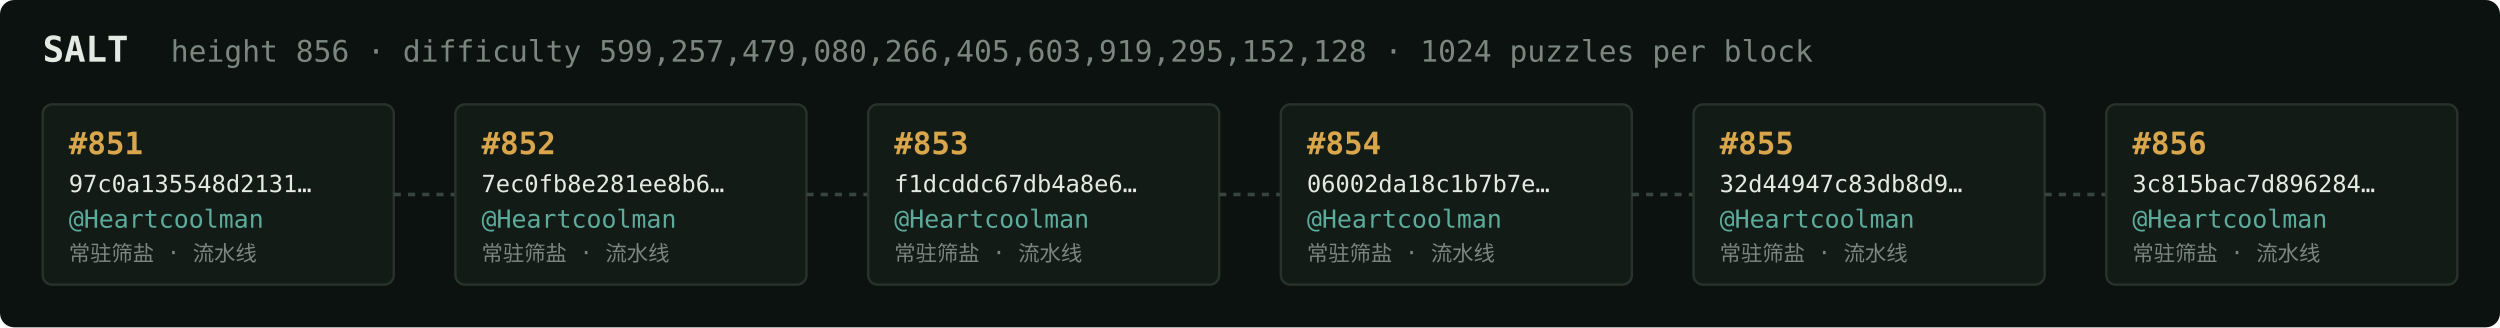
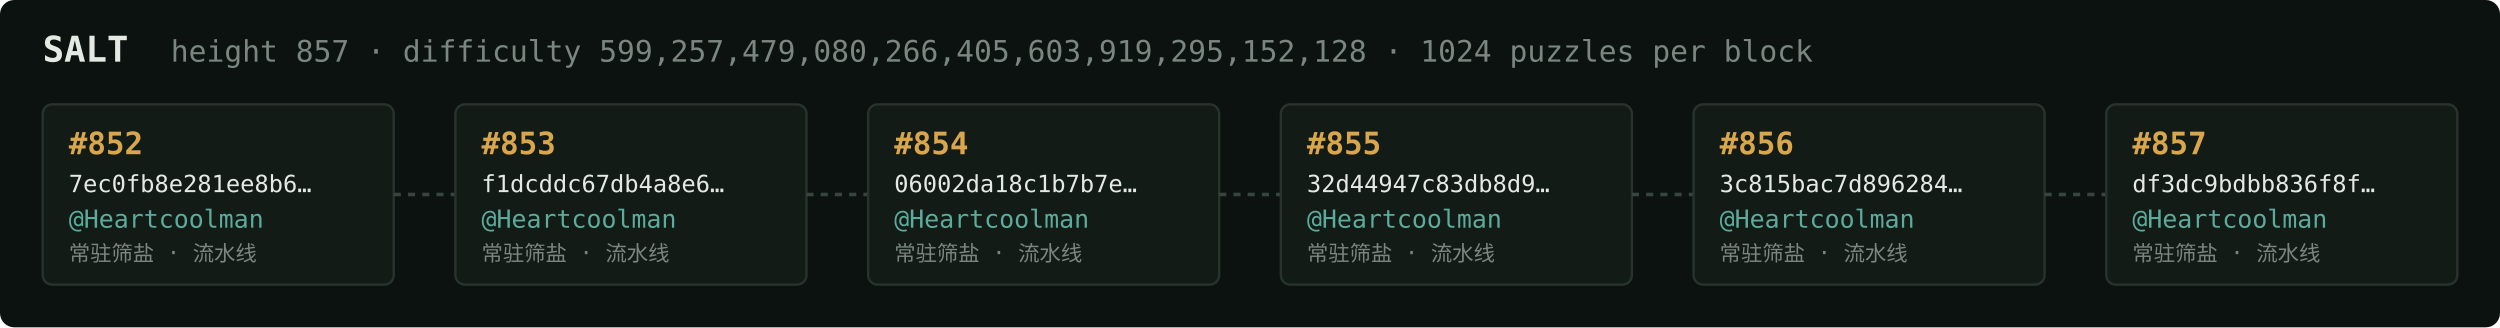
<svg xmlns="http://www.w3.org/2000/svg" width="1054" height="138" viewBox="0 0 1054 138" font-family="ui-monospace,SFMono-Regular,Menlo,monospace">
  <rect fill="#0c1210" width="1054" height="138" rx="6" />
  <text x="18" y="26" fill="#e5e9e3" font-size="15" font-weight="700">SALT</text>
-   <text x="72" y="26" fill="#7a867f" font-size="12.5">height 856 · difficulty 599,257,479,080,266,405,603,919,295,152,128 · 1024 puzzles per block</text>
+   <text x="72" y="26" fill="#7a867f" font-size="12.5">height 857 · difficulty 599,257,479,080,266,405,603,919,295,152,128 · 1024 puzzles per block</text>
  <rect x="18" y="44" width="148" height="76" rx="4" fill="#131b17" stroke="#28332e" stroke-width="1" />
-   <text x="29" y="65" fill="#d9a64c" font-size="13" font-weight="700">#851</text>
-   <text x="29" y="81" fill="#e5e9e3" font-size="10">97c0a135548d2131…</text>
+   <text x="29" y="65" fill="#d9a64c" font-size="13" font-weight="700">#852</text>
+   <text x="29" y="81" fill="#e5e9e3" font-size="10">7ec0fb8e281ee8b6…</text>
  <text x="29" y="96" fill="#5cab9b" font-size="10.5">@Heartcoolman</text>
  <text x="29" y="110" fill="#7a867f" font-size="9">常驻筛盐 · 流水线</text>
  <line x1="166" y1="82.0" x2="192" y2="82.0" stroke="#38443e" stroke-width="1.5" stroke-dasharray="3 3" />
  <rect x="192" y="44" width="148" height="76" rx="4" fill="#131b17" stroke="#28332e" stroke-width="1" />
-   <text x="203" y="65" fill="#d9a64c" font-size="13" font-weight="700">#852</text>
-   <text x="203" y="81" fill="#e5e9e3" font-size="10">7ec0fb8e281ee8b6…</text>
+   <text x="203" y="65" fill="#d9a64c" font-size="13" font-weight="700">#853</text>
+   <text x="203" y="81" fill="#e5e9e3" font-size="10">f1dcddc67db4a8e6…</text>
  <text x="203" y="96" fill="#5cab9b" font-size="10.5">@Heartcoolman</text>
  <text x="203" y="110" fill="#7a867f" font-size="9">常驻筛盐 · 流水线</text>
  <line x1="340" y1="82.0" x2="366" y2="82.0" stroke="#38443e" stroke-width="1.5" stroke-dasharray="3 3" />
  <rect x="366" y="44" width="148" height="76" rx="4" fill="#131b17" stroke="#28332e" stroke-width="1" />
-   <text x="377" y="65" fill="#d9a64c" font-size="13" font-weight="700">#853</text>
-   <text x="377" y="81" fill="#e5e9e3" font-size="10">f1dcddc67db4a8e6…</text>
+   <text x="377" y="65" fill="#d9a64c" font-size="13" font-weight="700">#854</text>
+   <text x="377" y="81" fill="#e5e9e3" font-size="10">06002da18c1b7b7e…</text>
  <text x="377" y="96" fill="#5cab9b" font-size="10.5">@Heartcoolman</text>
  <text x="377" y="110" fill="#7a867f" font-size="9">常驻筛盐 · 流水线</text>
  <line x1="514" y1="82.0" x2="540" y2="82.0" stroke="#38443e" stroke-width="1.5" stroke-dasharray="3 3" />
  <rect x="540" y="44" width="148" height="76" rx="4" fill="#131b17" stroke="#28332e" stroke-width="1" />
-   <text x="551" y="65" fill="#d9a64c" font-size="13" font-weight="700">#854</text>
-   <text x="551" y="81" fill="#e5e9e3" font-size="10">06002da18c1b7b7e…</text>
+   <text x="551" y="65" fill="#d9a64c" font-size="13" font-weight="700">#855</text>
+   <text x="551" y="81" fill="#e5e9e3" font-size="10">32d44947c83db8d9…</text>
  <text x="551" y="96" fill="#5cab9b" font-size="10.5">@Heartcoolman</text>
  <text x="551" y="110" fill="#7a867f" font-size="9">常驻筛盐 · 流水线</text>
  <line x1="688" y1="82.0" x2="714" y2="82.0" stroke="#38443e" stroke-width="1.5" stroke-dasharray="3 3" />
  <rect x="714" y="44" width="148" height="76" rx="4" fill="#131b17" stroke="#28332e" stroke-width="1" />
-   <text x="725" y="65" fill="#d9a64c" font-size="13" font-weight="700">#855</text>
-   <text x="725" y="81" fill="#e5e9e3" font-size="10">32d44947c83db8d9…</text>
+   <text x="725" y="65" fill="#d9a64c" font-size="13" font-weight="700">#856</text>
+   <text x="725" y="81" fill="#e5e9e3" font-size="10">3c815bac7d896284…</text>
  <text x="725" y="96" fill="#5cab9b" font-size="10.5">@Heartcoolman</text>
  <text x="725" y="110" fill="#7a867f" font-size="9">常驻筛盐 · 流水线</text>
  <line x1="862" y1="82.0" x2="888" y2="82.0" stroke="#38443e" stroke-width="1.5" stroke-dasharray="3 3" />
  <rect x="888" y="44" width="148" height="76" rx="4" fill="#131b17" stroke="#28332e" stroke-width="1" />
-   <text x="899" y="65" fill="#d9a64c" font-size="13" font-weight="700">#856</text>
-   <text x="899" y="81" fill="#e5e9e3" font-size="10">3c815bac7d896284…</text>
+   <text x="899" y="65" fill="#d9a64c" font-size="13" font-weight="700">#857</text>
+   <text x="899" y="81" fill="#e5e9e3" font-size="10">df3dc9bdbb836f8f…</text>
  <text x="899" y="96" fill="#5cab9b" font-size="10.5">@Heartcoolman</text>
  <text x="899" y="110" fill="#7a867f" font-size="9">常驻筛盐 · 流水线</text>
</svg>
